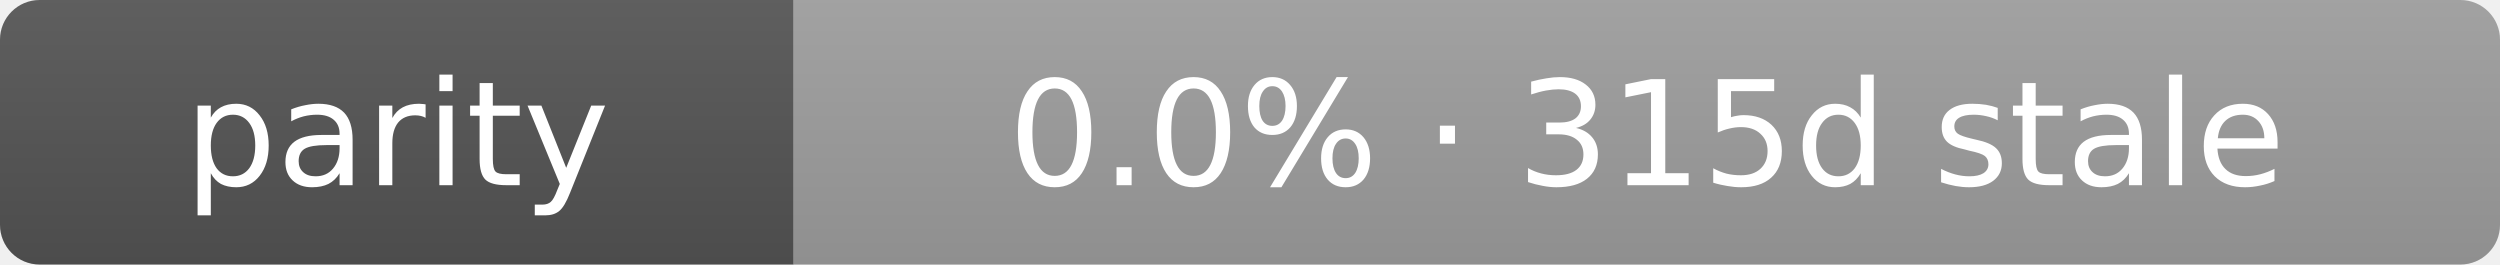
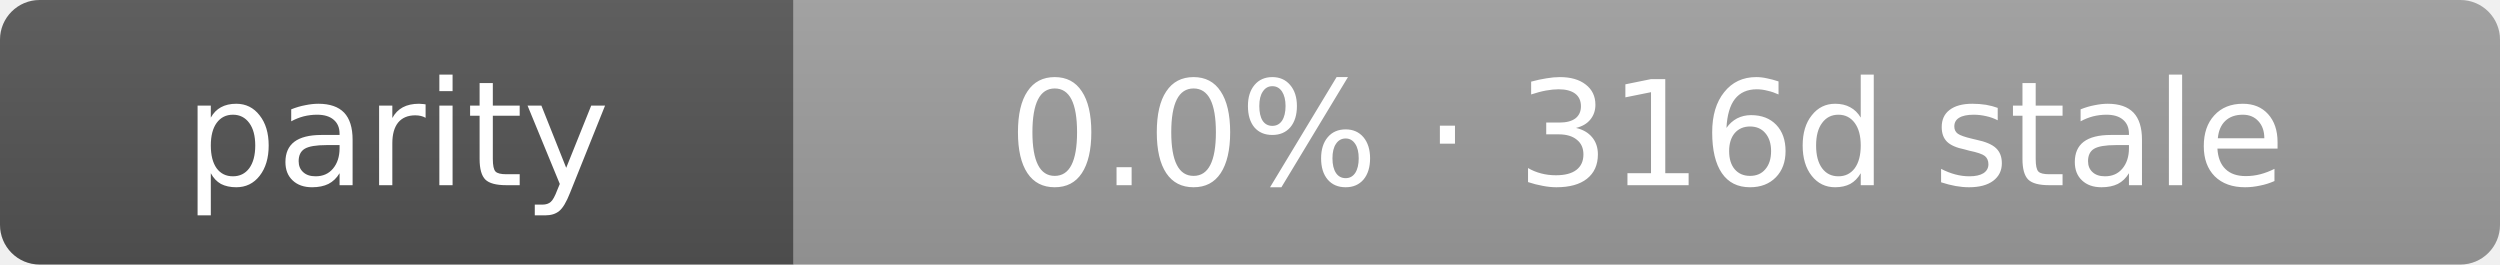
- <svg xmlns="http://www.w3.org/2000/svg" width="189" height="20" role="img" aria-label="parity: 0.0% · 315d stale">
+ <svg xmlns="http://www.w3.org/2000/svg" width="189" height="20" role="img" aria-label="parity: 0.0% · 316d stale">
  <linearGradient id="s" x2="0" y2="100%">
    <stop offset="0" stop-color="#bbb" stop-opacity=".1" />
    <stop offset="1" stop-opacity=".1" />
  </linearGradient>
  <clipPath id="r">
    <rect width="189" height="20" rx="3" fill="#fff" />
  </clipPath>
  <g clip-path="url(#r)">
    <rect width="60" height="20" fill="#555" />
    <rect x="60" width="129" height="20" fill="#9f9f9f" />
    <rect width="189" height="20" fill="url(#s)" />
  </g>
  <g fill="#fff" text-anchor="middle" font-family="Verdana,Geneva,DejaVu Sans,sans-serif" text-rendering="geometricPrecision" font-size="11">
    <text x="30.0" y="14">parity</text>
-     <text x="124.5" y="14">0.0% · 315d stale</text>
+     <text x="124.5" y="14">0.0% · 316d stale</text>
  </g>
</svg>
